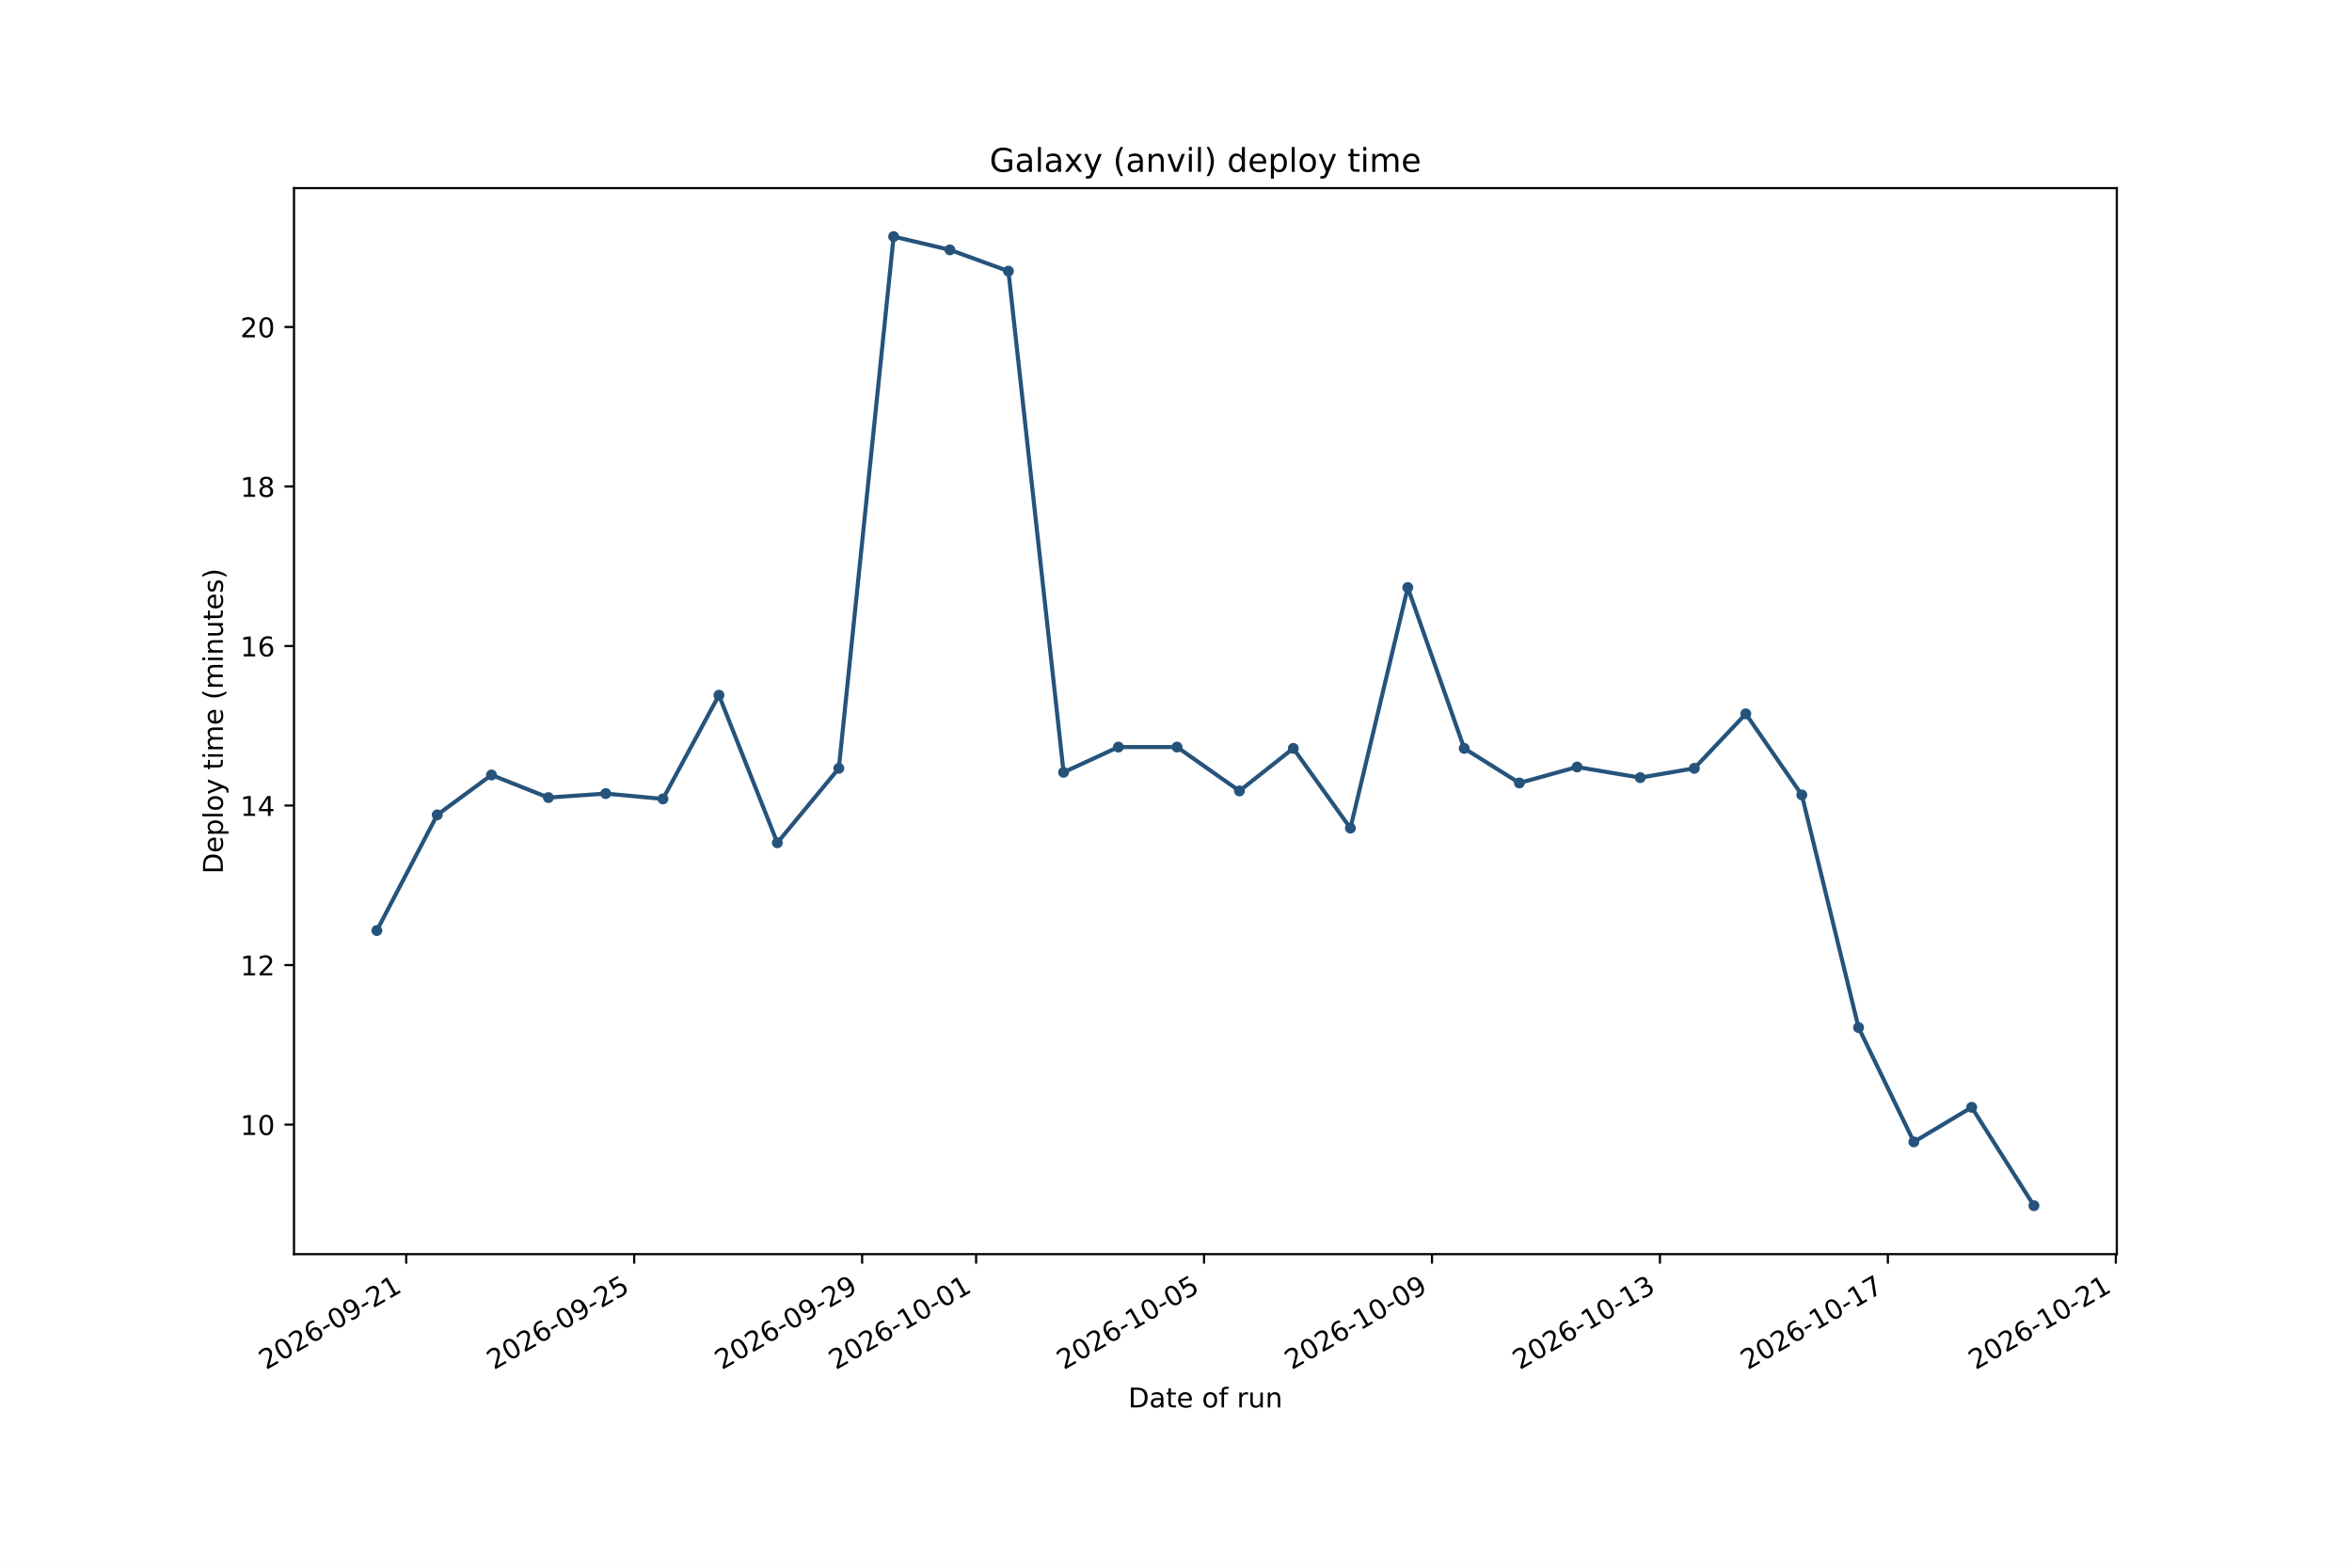
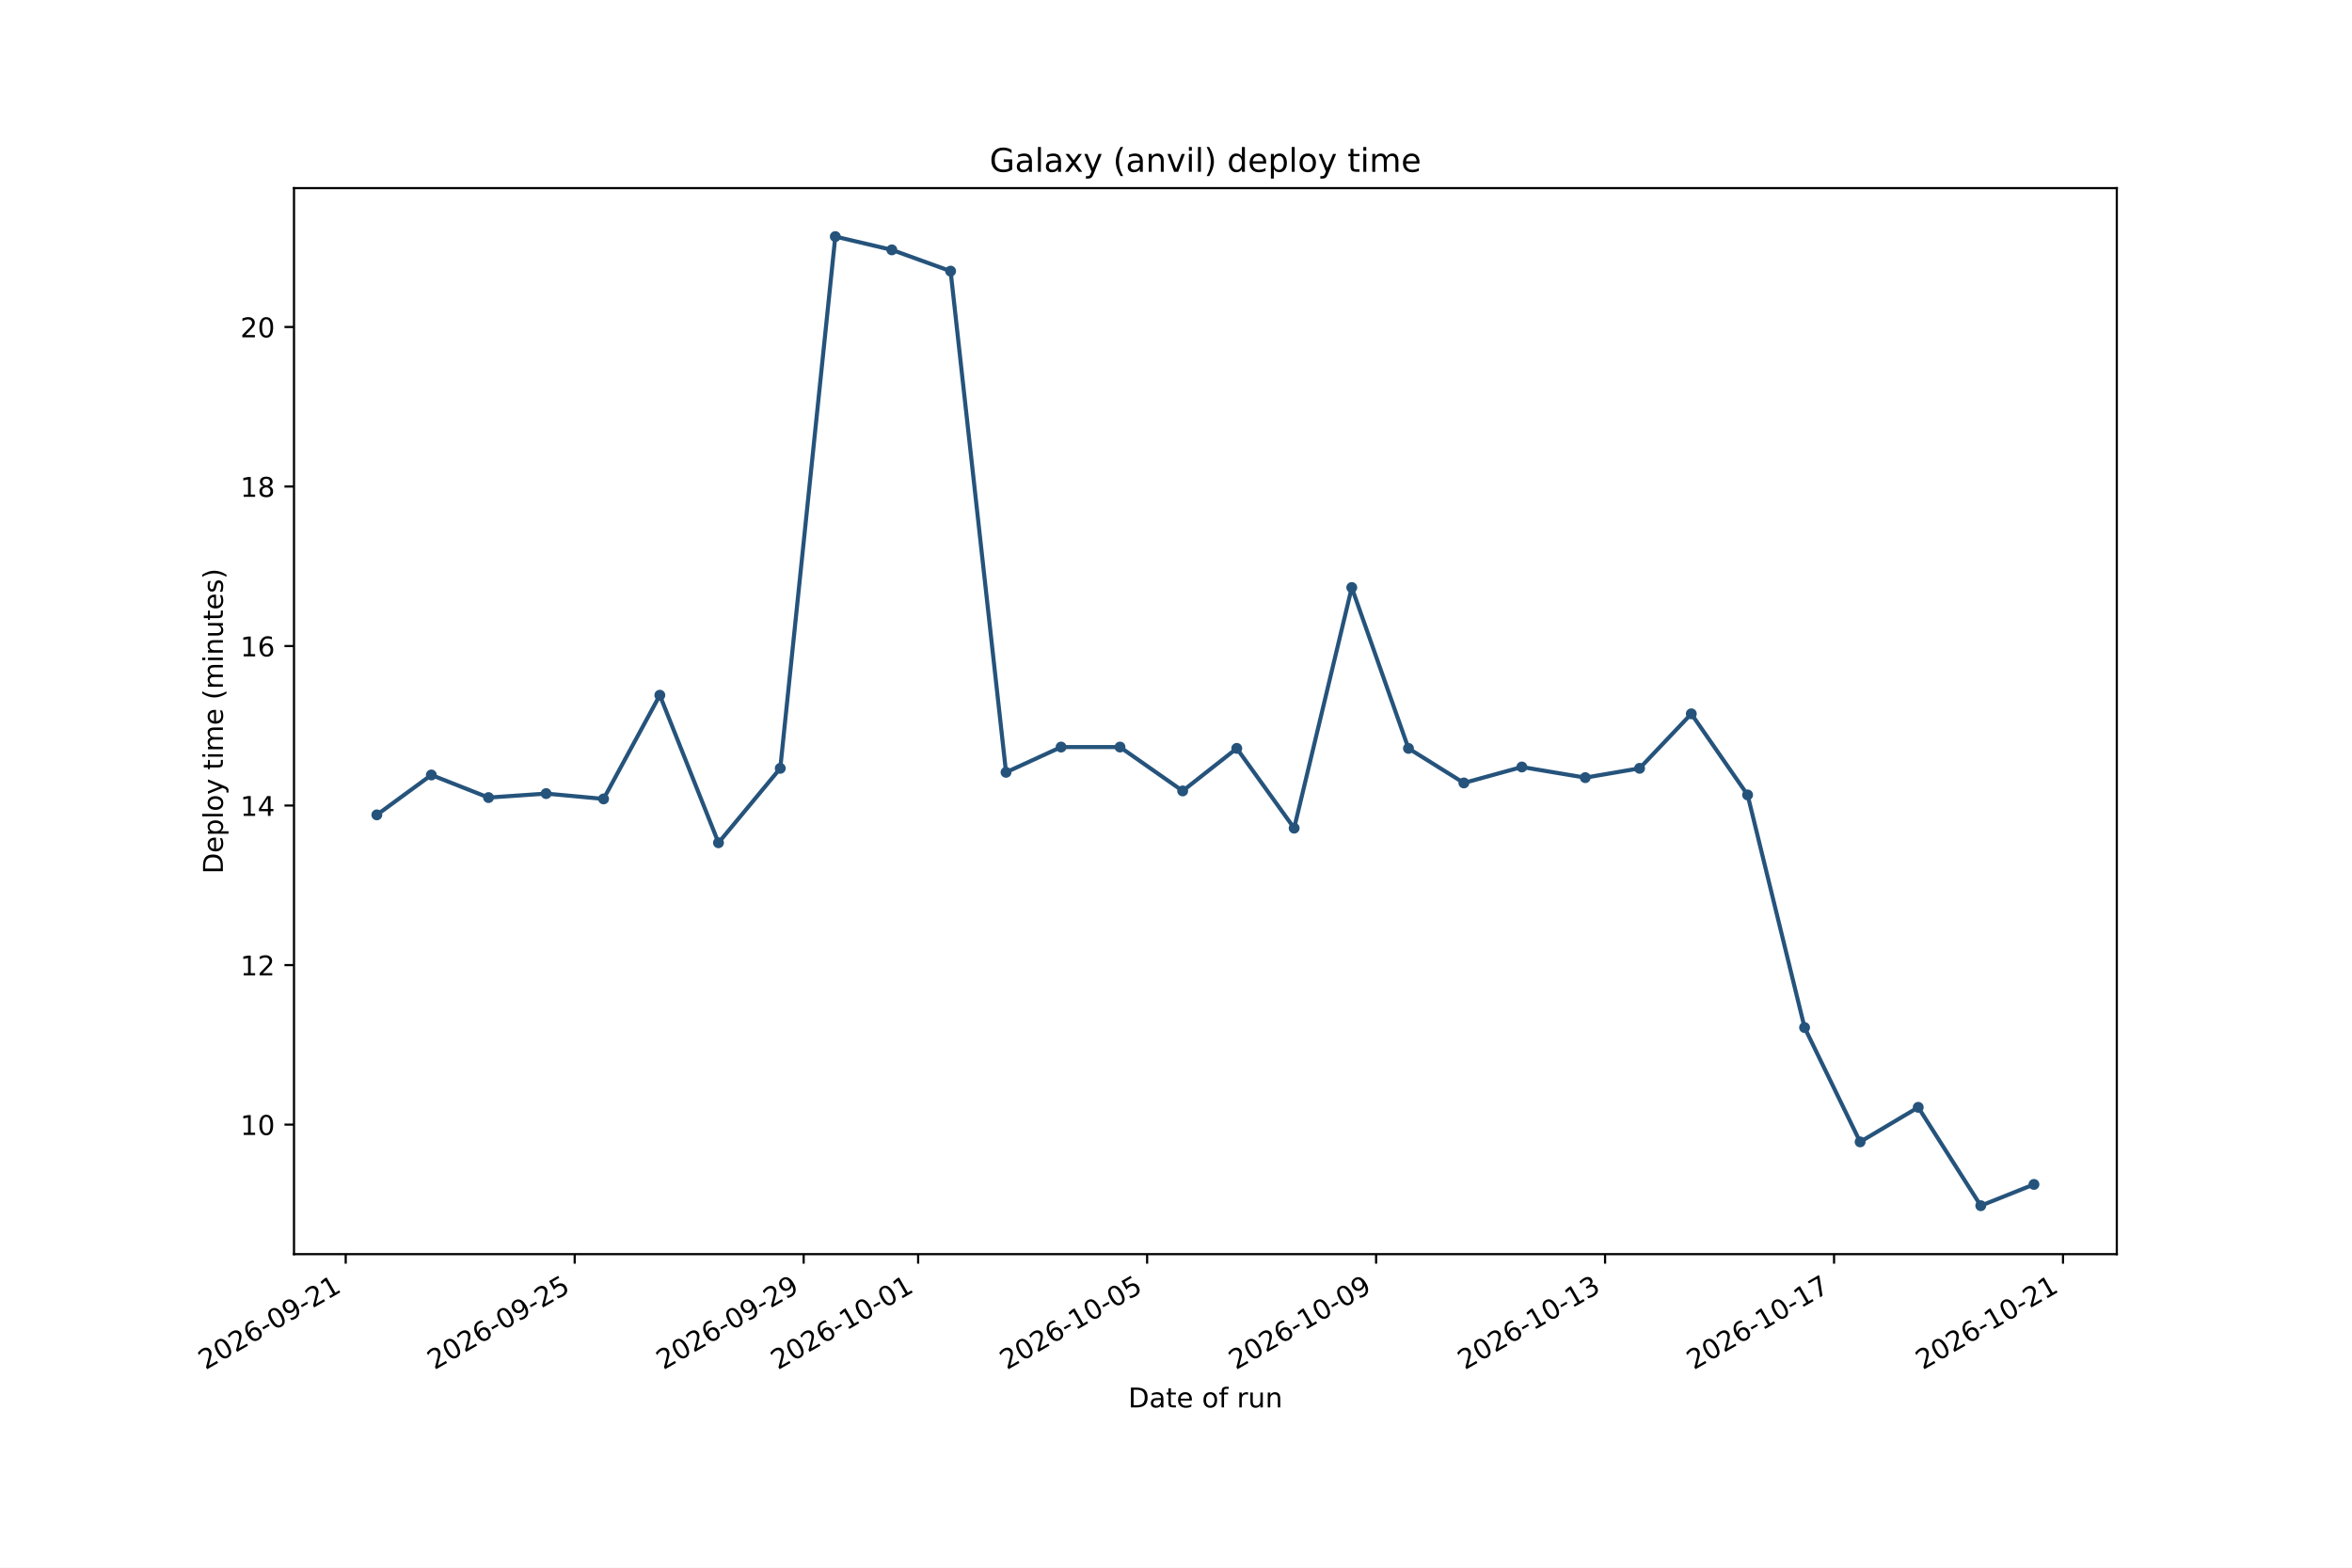
<svg xmlns="http://www.w3.org/2000/svg" xmlns:xlink="http://www.w3.org/1999/xlink" width="864pt" height="576pt" viewBox="0 0 864 576" version="1.1">
  <defs>
    <style type="text/css">*{stroke-linejoin: round; stroke-linecap: butt}</style>
  </defs>
  <g id="figure_1">
    <g id="patch_1">
      <path d="M 0 576  L 864 576  L 864 0  L 0 0  z " style="fill: #ffffff" />
    </g>
    <g id="axes_1">
      <g id="patch_2">
        <path d="M 108 460.8  L 777.6 460.8  L 777.6 69.12  L 108 69.12  z " style="fill: #ffffff" />
      </g>
      <g id="matplotlib.axis_1">
        <g id="xtick_1">
          <g id="line2d_1">
            <defs>
-               <path id="mdaefac067b" d="M 0 0  L 0 3.5  " style="stroke: #000000; stroke-width: 0.8" />
+               <path id="m13010ba912" d="M 0 0  L 0 3.5  " style="stroke: #000000; stroke-width: 0.8" />
            </defs>
            <g>
-               <use xlink:href="#mdaefac067b" x="149.228" y="460.8" style="stroke: #000000; stroke-width: 0.8" />
+               <use xlink:href="#m13010ba912" x="126.995" y="460.8" style="stroke: #000000; stroke-width: 0.8" />
            </g>
          </g>
          <g id="text_1">
-             <g transform="translate(97.69696 503.4376) rotate(-30) scale(0.1 -0.1)">
+             <g transform="translate(75.46461 503.4376) rotate(-30) scale(0.1 -0.1)">
              <defs>
                <path id="DejaVuSans-15" d="M 1228 531  L 3431 531  L 3431 0  L 469 0  L 469 531  Q 828 903 1448 1529  Q 2069 2156 2228 2338  Q 2531 2678 2651 2914  Q 2772 3150 2772 3378  Q 2772 3750 2511 3984  Q 2250 4219 1831 4219  Q 1534 4219 1204 4116  Q 875 4013 500 3803  L 500 4441  Q 881 4594 1212 4672  Q 1544 4750 1819 4750  Q 2544 4750 2975 4387  Q 3406 4025 3406 3419  Q 3406 3131 3298 2873  Q 3191 2616 2906 2266  Q 2828 2175 2409 1742  Q 1991 1309 1228 531  z " transform="scale(0.015625)" />
                <path id="DejaVuSans-13" d="M 2034 4250  Q 1547 4250 1301 3770  Q 1056 3291 1056 2328  Q 1056 1369 1301 889  Q 1547 409 2034 409  Q 2525 409 2770 889  Q 3016 1369 3016 2328  Q 3016 3291 2770 3770  Q 2525 4250 2034 4250  z M 2034 4750  Q 2819 4750 3233 4129  Q 3647 3509 3647 2328  Q 3647 1150 3233 529  Q 2819 -91 2034 -91  Q 1250 -91 836 529  Q 422 1150 422 2328  Q 422 3509 836 4129  Q 1250 4750 2034 4750  z " transform="scale(0.015625)" />
                <path id="DejaVuSans-19" d="M 2113 2584  Q 1688 2584 1439 2293  Q 1191 2003 1191 1497  Q 1191 994 1439 701  Q 1688 409 2113 409  Q 2538 409 2786 701  Q 3034 994 3034 1497  Q 3034 2003 2786 2293  Q 2538 2584 2113 2584  z M 3366 4563  L 3366 3988  Q 3128 4100 2886 4159  Q 2644 4219 2406 4219  Q 1781 4219 1451 3797  Q 1122 3375 1075 2522  Q 1259 2794 1537 2939  Q 1816 3084 2150 3084  Q 2853 3084 3261 2657  Q 3669 2231 3669 1497  Q 3669 778 3244 343  Q 2819 -91 2113 -91  Q 1303 -91 875 529  Q 447 1150 447 2328  Q 447 3434 972 4092  Q 1497 4750 2381 4750  Q 2619 4750 2861 4703  Q 3103 4656 3366 4563  z " transform="scale(0.015625)" />
                <path id="DejaVuSans-10" d="M 313 2009  L 1997 2009  L 1997 1497  L 313 1497  L 313 2009  z " transform="scale(0.015625)" />
                <path id="DejaVuSans-1c" d="M 703 97  L 703 672  Q 941 559 1184 500  Q 1428 441 1663 441  Q 2288 441 2617 861  Q 2947 1281 2994 2138  Q 2813 1869 2534 1725  Q 2256 1581 1919 1581  Q 1219 1581 811 2004  Q 403 2428 403 3163  Q 403 3881 828 4315  Q 1253 4750 1959 4750  Q 2769 4750 3195 4129  Q 3622 3509 3622 2328  Q 3622 1225 3098 567  Q 2575 -91 1691 -91  Q 1453 -91 1209 -44  Q 966 3 703 97  z M 1959 2075  Q 2384 2075 2632 2365  Q 2881 2656 2881 3163  Q 2881 3666 2632 3958  Q 2384 4250 1959 4250  Q 1534 4250 1286 3958  Q 1038 3666 1038 3163  Q 1038 2656 1286 2365  Q 1534 2075 1959 2075  z " transform="scale(0.015625)" />
                <path id="DejaVuSans-14" d="M 794 531  L 1825 531  L 1825 4091  L 703 3866  L 703 4441  L 1819 4666  L 2450 4666  L 2450 531  L 3481 531  L 3481 0  L 794 0  L 794 531  z " transform="scale(0.015625)" />
              </defs>
              <use xlink:href="#DejaVuSans-15" />
              <use xlink:href="#DejaVuSans-13" transform="translate(63.625 0)" />
              <use xlink:href="#DejaVuSans-15" transform="translate(127.25 0)" />
              <use xlink:href="#DejaVuSans-19" transform="translate(190.875 0)" />
              <use xlink:href="#DejaVuSans-10" transform="translate(254.5 0)" />
              <use xlink:href="#DejaVuSans-13" transform="translate(290.5781 0)" />
              <use xlink:href="#DejaVuSans-1c" transform="translate(354.2031 0)" />
              <use xlink:href="#DejaVuSans-10" transform="translate(417.8281 0)" />
              <use xlink:href="#DejaVuSans-15" transform="translate(453.9062 0)" />
              <use xlink:href="#DejaVuSans-14" transform="translate(517.5312 0)" />
            </g>
          </g>
        </g>
        <g id="xtick_2">
          <g id="line2d_2">
            <g>
-               <use xlink:href="#mdaefac067b" x="232.963" y="460.8" style="stroke: #000000; stroke-width: 0.8" />
+               <use xlink:href="#m13010ba912" x="211.109" y="460.8" style="stroke: #000000; stroke-width: 0.8" />
            </g>
          </g>
          <g id="text_2">
-             <g transform="translate(181.4325 503.4376) rotate(-30) scale(0.1 -0.1)">
+             <g transform="translate(159.578 503.4376) rotate(-30) scale(0.1 -0.1)">
              <defs>
                <path id="DejaVuSans-18" d="M 691 4666  L 3169 4666  L 3169 4134  L 1269 4134  L 1269 2991  Q 1406 3038 1543 3061  Q 1681 3084 1819 3084  Q 2600 3084 3056 2656  Q 3513 2228 3513 1497  Q 3513 744 3044 326  Q 2575 -91 1722 -91  Q 1428 -91 1123 -41  Q 819 9 494 109  L 494 744  Q 775 591 1075 516  Q 1375 441 1709 441  Q 2250 441 2565 725  Q 2881 1009 2881 1497  Q 2881 1984 2565 2268  Q 2250 2553 1709 2553  Q 1456 2553 1204 2497  Q 953 2441 691 2322  L 691 4666  z " transform="scale(0.015625)" />
              </defs>
              <use xlink:href="#DejaVuSans-15" />
              <use xlink:href="#DejaVuSans-13" transform="translate(63.625 0)" />
              <use xlink:href="#DejaVuSans-15" transform="translate(127.25 0)" />
              <use xlink:href="#DejaVuSans-19" transform="translate(190.875 0)" />
              <use xlink:href="#DejaVuSans-10" transform="translate(254.5 0)" />
              <use xlink:href="#DejaVuSans-13" transform="translate(290.5781 0)" />
              <use xlink:href="#DejaVuSans-1c" transform="translate(354.2031 0)" />
              <use xlink:href="#DejaVuSans-10" transform="translate(417.8281 0)" />
              <use xlink:href="#DejaVuSans-15" transform="translate(453.9062 0)" />
              <use xlink:href="#DejaVuSans-18" transform="translate(517.5312 0)" />
            </g>
          </g>
        </g>
        <g id="xtick_3">
          <g id="line2d_3">
            <g>
-               <use xlink:href="#mdaefac067b" x="316.699" y="460.8" style="stroke: #000000; stroke-width: 0.8" />
+               <use xlink:href="#m13010ba912" x="295.222" y="460.8" style="stroke: #000000; stroke-width: 0.8" />
            </g>
          </g>
          <g id="text_3">
-             <g transform="translate(265.1681 503.4376) rotate(-30) scale(0.1 -0.1)">
+             <g transform="translate(243.6914 503.4376) rotate(-30) scale(0.1 -0.1)">
              <use xlink:href="#DejaVuSans-15" />
              <use xlink:href="#DejaVuSans-13" transform="translate(63.625 0)" />
              <use xlink:href="#DejaVuSans-15" transform="translate(127.25 0)" />
              <use xlink:href="#DejaVuSans-19" transform="translate(190.875 0)" />
              <use xlink:href="#DejaVuSans-10" transform="translate(254.5 0)" />
              <use xlink:href="#DejaVuSans-13" transform="translate(290.5781 0)" />
              <use xlink:href="#DejaVuSans-1c" transform="translate(354.2031 0)" />
              <use xlink:href="#DejaVuSans-10" transform="translate(417.8281 0)" />
              <use xlink:href="#DejaVuSans-15" transform="translate(453.9062 0)" />
              <use xlink:href="#DejaVuSans-1c" transform="translate(517.5312 0)" />
            </g>
          </g>
        </g>
        <g id="xtick_4">
          <g id="line2d_4">
            <g>
-               <use xlink:href="#mdaefac067b" x="358.567" y="460.8" style="stroke: #000000; stroke-width: 0.8" />
+               <use xlink:href="#m13010ba912" x="337.279" y="460.8" style="stroke: #000000; stroke-width: 0.8" />
            </g>
          </g>
          <g id="text_4">
-             <g transform="translate(307.0359 503.4376) rotate(-30) scale(0.1 -0.1)">
+             <g transform="translate(285.7481 503.4376) rotate(-30) scale(0.1 -0.1)">
              <use xlink:href="#DejaVuSans-15" />
              <use xlink:href="#DejaVuSans-13" transform="translate(63.625 0)" />
              <use xlink:href="#DejaVuSans-15" transform="translate(127.25 0)" />
              <use xlink:href="#DejaVuSans-19" transform="translate(190.875 0)" />
              <use xlink:href="#DejaVuSans-10" transform="translate(254.5 0)" />
              <use xlink:href="#DejaVuSans-14" transform="translate(290.5781 0)" />
              <use xlink:href="#DejaVuSans-13" transform="translate(354.2031 0)" />
              <use xlink:href="#DejaVuSans-10" transform="translate(417.8281 0)" />
              <use xlink:href="#DejaVuSans-13" transform="translate(453.9062 0)" />
              <use xlink:href="#DejaVuSans-14" transform="translate(517.5312 0)" />
            </g>
          </g>
        </g>
        <g id="xtick_5">
          <g id="line2d_5">
            <g>
-               <use xlink:href="#mdaefac067b" x="442.302" y="460.8" style="stroke: #000000; stroke-width: 0.8" />
+               <use xlink:href="#m13010ba912" x="421.392" y="460.8" style="stroke: #000000; stroke-width: 0.8" />
            </g>
          </g>
          <g id="text_5">
-             <g transform="translate(390.7714 503.4376) rotate(-30) scale(0.1 -0.1)">
+             <g transform="translate(369.8614 503.4376) rotate(-30) scale(0.1 -0.1)">
              <use xlink:href="#DejaVuSans-15" />
              <use xlink:href="#DejaVuSans-13" transform="translate(63.625 0)" />
              <use xlink:href="#DejaVuSans-15" transform="translate(127.25 0)" />
              <use xlink:href="#DejaVuSans-19" transform="translate(190.875 0)" />
              <use xlink:href="#DejaVuSans-10" transform="translate(254.5 0)" />
              <use xlink:href="#DejaVuSans-14" transform="translate(290.5781 0)" />
              <use xlink:href="#DejaVuSans-13" transform="translate(354.2031 0)" />
              <use xlink:href="#DejaVuSans-10" transform="translate(417.8281 0)" />
              <use xlink:href="#DejaVuSans-13" transform="translate(453.9062 0)" />
              <use xlink:href="#DejaVuSans-18" transform="translate(517.5312 0)" />
            </g>
          </g>
        </g>
        <g id="xtick_6">
          <g id="line2d_6">
            <g>
-               <use xlink:href="#mdaefac067b" x="526.038" y="460.8" style="stroke: #000000; stroke-width: 0.8" />
+               <use xlink:href="#m13010ba912" x="505.506" y="460.8" style="stroke: #000000; stroke-width: 0.8" />
            </g>
          </g>
          <g id="text_6">
-             <g transform="translate(474.507 503.4376) rotate(-30) scale(0.1 -0.1)">
+             <g transform="translate(453.9748 503.4376) rotate(-30) scale(0.1 -0.1)">
              <use xlink:href="#DejaVuSans-15" />
              <use xlink:href="#DejaVuSans-13" transform="translate(63.625 0)" />
              <use xlink:href="#DejaVuSans-15" transform="translate(127.25 0)" />
              <use xlink:href="#DejaVuSans-19" transform="translate(190.875 0)" />
              <use xlink:href="#DejaVuSans-10" transform="translate(254.5 0)" />
              <use xlink:href="#DejaVuSans-14" transform="translate(290.5781 0)" />
              <use xlink:href="#DejaVuSans-13" transform="translate(354.2031 0)" />
              <use xlink:href="#DejaVuSans-10" transform="translate(417.8281 0)" />
              <use xlink:href="#DejaVuSans-13" transform="translate(453.9062 0)" />
              <use xlink:href="#DejaVuSans-1c" transform="translate(517.5312 0)" />
            </g>
          </g>
        </g>
        <g id="xtick_7">
          <g id="line2d_7">
            <g>
-               <use xlink:href="#mdaefac067b" x="609.773" y="460.8" style="stroke: #000000; stroke-width: 0.8" />
+               <use xlink:href="#m13010ba912" x="589.619" y="460.8" style="stroke: #000000; stroke-width: 0.8" />
            </g>
          </g>
          <g id="text_7">
-             <g transform="translate(558.2426 503.4376) rotate(-30) scale(0.1 -0.1)">
+             <g transform="translate(538.0882 503.4376) rotate(-30) scale(0.1 -0.1)">
              <defs>
                <path id="DejaVuSans-16" d="M 2597 2516  Q 3050 2419 3304 2112  Q 3559 1806 3559 1356  Q 3559 666 3084 287  Q 2609 -91 1734 -91  Q 1441 -91 1130 -33  Q 819 25 488 141  L 488 750  Q 750 597 1062 519  Q 1375 441 1716 441  Q 2309 441 2620 675  Q 2931 909 2931 1356  Q 2931 1769 2642 2001  Q 2353 2234 1838 2234  L 1294 2234  L 1294 2753  L 1863 2753  Q 2328 2753 2575 2939  Q 2822 3125 2822 3475  Q 2822 3834 2567 4026  Q 2313 4219 1838 4219  Q 1578 4219 1281 4162  Q 984 4106 628 3988  L 628 4550  Q 988 4650 1302 4700  Q 1616 4750 1894 4750  Q 2613 4750 3031 4423  Q 3450 4097 3450 3541  Q 3450 3153 3228 2886  Q 3006 2619 2597 2516  z " transform="scale(0.015625)" />
              </defs>
              <use xlink:href="#DejaVuSans-15" />
              <use xlink:href="#DejaVuSans-13" transform="translate(63.625 0)" />
              <use xlink:href="#DejaVuSans-15" transform="translate(127.25 0)" />
              <use xlink:href="#DejaVuSans-19" transform="translate(190.875 0)" />
              <use xlink:href="#DejaVuSans-10" transform="translate(254.5 0)" />
              <use xlink:href="#DejaVuSans-14" transform="translate(290.5781 0)" />
              <use xlink:href="#DejaVuSans-13" transform="translate(354.2031 0)" />
              <use xlink:href="#DejaVuSans-10" transform="translate(417.8281 0)" />
              <use xlink:href="#DejaVuSans-14" transform="translate(453.9062 0)" />
              <use xlink:href="#DejaVuSans-16" transform="translate(517.5312 0)" />
            </g>
          </g>
        </g>
        <g id="xtick_8">
          <g id="line2d_8">
            <g>
-               <use xlink:href="#mdaefac067b" x="693.509" y="460.8" style="stroke: #000000; stroke-width: 0.8" />
+               <use xlink:href="#m13010ba912" x="673.732" y="460.8" style="stroke: #000000; stroke-width: 0.8" />
            </g>
          </g>
          <g id="text_8">
-             <g transform="translate(641.9781 503.4376) rotate(-30) scale(0.1 -0.1)">
+             <g transform="translate(622.2016 503.4376) rotate(-30) scale(0.1 -0.1)">
              <defs>
                <path id="DejaVuSans-1a" d="M 525 4666  L 3525 4666  L 3525 4397  L 1831 0  L 1172 0  L 2766 4134  L 525 4134  L 525 4666  z " transform="scale(0.015625)" />
              </defs>
              <use xlink:href="#DejaVuSans-15" />
              <use xlink:href="#DejaVuSans-13" transform="translate(63.625 0)" />
              <use xlink:href="#DejaVuSans-15" transform="translate(127.25 0)" />
              <use xlink:href="#DejaVuSans-19" transform="translate(190.875 0)" />
              <use xlink:href="#DejaVuSans-10" transform="translate(254.5 0)" />
              <use xlink:href="#DejaVuSans-14" transform="translate(290.5781 0)" />
              <use xlink:href="#DejaVuSans-13" transform="translate(354.2031 0)" />
              <use xlink:href="#DejaVuSans-10" transform="translate(417.8281 0)" />
              <use xlink:href="#DejaVuSans-14" transform="translate(453.9062 0)" />
              <use xlink:href="#DejaVuSans-1a" transform="translate(517.5312 0)" />
            </g>
          </g>
        </g>
        <g id="xtick_9">
          <g id="line2d_9">
            <g>
-               <use xlink:href="#mdaefac067b" x="777.244" y="460.8" style="stroke: #000000; stroke-width: 0.8" />
+               <use xlink:href="#m13010ba912" x="757.846" y="460.8" style="stroke: #000000; stroke-width: 0.8" />
            </g>
          </g>
          <g id="text_9">
-             <g transform="translate(725.7137 503.4376) rotate(-30) scale(0.1 -0.1)">
+             <g transform="translate(706.315 503.4376) rotate(-30) scale(0.1 -0.1)">
              <use xlink:href="#DejaVuSans-15" />
              <use xlink:href="#DejaVuSans-13" transform="translate(63.625 0)" />
              <use xlink:href="#DejaVuSans-15" transform="translate(127.25 0)" />
              <use xlink:href="#DejaVuSans-19" transform="translate(190.875 0)" />
              <use xlink:href="#DejaVuSans-10" transform="translate(254.5 0)" />
              <use xlink:href="#DejaVuSans-14" transform="translate(290.5781 0)" />
              <use xlink:href="#DejaVuSans-13" transform="translate(354.2031 0)" />
              <use xlink:href="#DejaVuSans-10" transform="translate(417.8281 0)" />
              <use xlink:href="#DejaVuSans-15" transform="translate(453.9062 0)" />
              <use xlink:href="#DejaVuSans-14" transform="translate(517.5312 0)" />
            </g>
          </g>
        </g>
        <g id="text_10">
          <g transform="translate(414.4586 517.1165) scale(0.1 -0.1)">
            <defs>
              <path id="DejaVuSans-27" d="M 1259 4147  L 1259 519  L 2022 519  Q 2988 519 3436 956  Q 3884 1394 3884 2338  Q 3884 3275 3436 3711  Q 2988 4147 2022 4147  L 1259 4147  z M 628 4666  L 1925 4666  Q 3281 4666 3915 4102  Q 4550 3538 4550 2338  Q 4550 1131 3912 565  Q 3275 0 1925 0  L 628 0  L 628 4666  z " transform="scale(0.015625)" />
              <path id="DejaVuSans-44" d="M 2194 1759  Q 1497 1759 1228 1600  Q 959 1441 959 1056  Q 959 750 1161 570  Q 1363 391 1709 391  Q 2188 391 2477 730  Q 2766 1069 2766 1631  L 2766 1759  L 2194 1759  z M 3341 1997  L 3341 0  L 2766 0  L 2766 531  Q 2569 213 2275 61  Q 1981 -91 1556 -91  Q 1019 -91 701 211  Q 384 513 384 1019  Q 384 1609 779 1909  Q 1175 2209 1959 2209  L 2766 2209  L 2766 2266  Q 2766 2663 2505 2880  Q 2244 3097 1772 3097  Q 1472 3097 1187 3025  Q 903 2953 641 2809  L 641 3341  Q 956 3463 1253 3523  Q 1550 3584 1831 3584  Q 2591 3584 2966 3190  Q 3341 2797 3341 1997  z " transform="scale(0.015625)" />
              <path id="DejaVuSans-57" d="M 1172 4494  L 1172 3500  L 2356 3500  L 2356 3053  L 1172 3053  L 1172 1153  Q 1172 725 1289 603  Q 1406 481 1766 481  L 2356 481  L 2356 0  L 1766 0  Q 1100 0 847 248  Q 594 497 594 1153  L 594 3053  L 172 3053  L 172 3500  L 594 3500  L 594 4494  L 1172 4494  z " transform="scale(0.015625)" />
              <path id="DejaVuSans-48" d="M 3597 1894  L 3597 1613  L 953 1613  Q 991 1019 1311 708  Q 1631 397 2203 397  Q 2534 397 2845 478  Q 3156 559 3463 722  L 3463 178  Q 3153 47 2828 -22  Q 2503 -91 2169 -91  Q 1331 -91 842 396  Q 353 884 353 1716  Q 353 2575 817 3079  Q 1281 3584 2069 3584  Q 2775 3584 3186 3129  Q 3597 2675 3597 1894  z M 3022 2063  Q 3016 2534 2758 2815  Q 2500 3097 2075 3097  Q 1594 3097 1305 2825  Q 1016 2553 972 2059  L 3022 2063  z " transform="scale(0.015625)" />
              <path id="DejaVuSans-3" transform="scale(0.015625)" />
              <path id="DejaVuSans-52" d="M 1959 3097  Q 1497 3097 1228 2736  Q 959 2375 959 1747  Q 959 1119 1226 758  Q 1494 397 1959 397  Q 2419 397 2687 759  Q 2956 1122 2956 1747  Q 2956 2369 2687 2733  Q 2419 3097 1959 3097  z M 1959 3584  Q 2709 3584 3137 3096  Q 3566 2609 3566 1747  Q 3566 888 3137 398  Q 2709 -91 1959 -91  Q 1206 -91 779 398  Q 353 888 353 1747  Q 353 2609 779 3096  Q 1206 3584 1959 3584  z " transform="scale(0.015625)" />
              <path id="DejaVuSans-49" d="M 2375 4863  L 2375 4384  L 1825 4384  Q 1516 4384 1395 4259  Q 1275 4134 1275 3809  L 1275 3500  L 2222 3500  L 2222 3053  L 1275 3053  L 1275 0  L 697 0  L 697 3053  L 147 3053  L 147 3500  L 697 3500  L 697 3744  Q 697 4328 969 4595  Q 1241 4863 1831 4863  L 2375 4863  z " transform="scale(0.015625)" />
              <path id="DejaVuSans-55" d="M 2631 2963  Q 2534 3019 2420 3045  Q 2306 3072 2169 3072  Q 1681 3072 1420 2755  Q 1159 2438 1159 1844  L 1159 0  L 581 0  L 581 3500  L 1159 3500  L 1159 2956  Q 1341 3275 1631 3429  Q 1922 3584 2338 3584  Q 2397 3584 2469 3576  Q 2541 3569 2628 3553  L 2631 2963  z " transform="scale(0.015625)" />
              <path id="DejaVuSans-58" d="M 544 1381  L 544 3500  L 1119 3500  L 1119 1403  Q 1119 906 1312 657  Q 1506 409 1894 409  Q 2359 409 2629 706  Q 2900 1003 2900 1516  L 2900 3500  L 3475 3500  L 3475 0  L 2900 0  L 2900 538  Q 2691 219 2414 64  Q 2138 -91 1772 -91  Q 1169 -91 856 284  Q 544 659 544 1381  z M 1991 3584  L 1991 3584  z " transform="scale(0.015625)" />
              <path id="DejaVuSans-51" d="M 3513 2113  L 3513 0  L 2938 0  L 2938 2094  Q 2938 2591 2744 2837  Q 2550 3084 2163 3084  Q 1697 3084 1428 2787  Q 1159 2491 1159 1978  L 1159 0  L 581 0  L 581 3500  L 1159 3500  L 1159 2956  Q 1366 3272 1645 3428  Q 1925 3584 2291 3584  Q 2894 3584 3203 3211  Q 3513 2838 3513 2113  z " transform="scale(0.015625)" />
            </defs>
            <use xlink:href="#DejaVuSans-27" />
            <use xlink:href="#DejaVuSans-44" transform="translate(77 0)" />
            <use xlink:href="#DejaVuSans-57" transform="translate(138.2812 0)" />
            <use xlink:href="#DejaVuSans-48" transform="translate(177.4844 0)" />
            <use xlink:href="#DejaVuSans-3" transform="translate(239.0156 0)" />
            <use xlink:href="#DejaVuSans-52" transform="translate(270.7969 0)" />
            <use xlink:href="#DejaVuSans-49" transform="translate(331.9844 0)" />
            <use xlink:href="#DejaVuSans-3" transform="translate(367.1875 0)" />
            <use xlink:href="#DejaVuSans-55" transform="translate(398.9688 0)" />
            <use xlink:href="#DejaVuSans-58" transform="translate(440.0781 0)" />
            <use xlink:href="#DejaVuSans-51" transform="translate(503.4531 0)" />
          </g>
        </g>
      </g>
      <g id="matplotlib.axis_2">
        <g id="ytick_1">
          <g id="line2d_10">
            <defs>
-               <path id="ma57069ffeb" d="M 0 0  L -3.5 0  " style="stroke: #000000; stroke-width: 0.8" />
+               <path id="m20da9c0d95" d="M 0 0  L -3.5 0  " style="stroke: #000000; stroke-width: 0.8" />
            </defs>
            <g>
-               <use xlink:href="#ma57069ffeb" x="108" y="413.202" style="stroke: #000000; stroke-width: 0.8" />
+               <use xlink:href="#m20da9c0d95" x="108" y="413.202" style="stroke: #000000; stroke-width: 0.8" />
            </g>
          </g>
          <g id="text_11">
            <g transform="translate(88.275 417.0004) scale(0.1 -0.1)">
              <use xlink:href="#DejaVuSans-14" />
              <use xlink:href="#DejaVuSans-13" transform="translate(63.625 0)" />
            </g>
          </g>
        </g>
        <g id="ytick_2">
          <g id="line2d_11">
            <g>
-               <use xlink:href="#ma57069ffeb" x="108" y="354.589" style="stroke: #000000; stroke-width: 0.8" />
+               <use xlink:href="#m20da9c0d95" x="108" y="354.589" style="stroke: #000000; stroke-width: 0.8" />
            </g>
          </g>
          <g id="text_12">
            <g transform="translate(88.275 358.3876) scale(0.1 -0.1)">
              <use xlink:href="#DejaVuSans-14" />
              <use xlink:href="#DejaVuSans-15" transform="translate(63.625 0)" />
            </g>
          </g>
        </g>
        <g id="ytick_3">
          <g id="line2d_12">
            <g>
-               <use xlink:href="#ma57069ffeb" x="108" y="295.976" style="stroke: #000000; stroke-width: 0.8" />
+               <use xlink:href="#m20da9c0d95" x="108" y="295.976" style="stroke: #000000; stroke-width: 0.8" />
            </g>
          </g>
          <g id="text_13">
            <g transform="translate(88.275 299.7748) scale(0.1 -0.1)">
              <defs>
                <path id="DejaVuSans-17" d="M 2419 4116  L 825 1625  L 2419 1625  L 2419 4116  z M 2253 4666  L 3047 4666  L 3047 1625  L 3713 1625  L 3713 1100  L 3047 1100  L 3047 0  L 2419 0  L 2419 1100  L 313 1100  L 313 1709  L 2253 4666  z " transform="scale(0.015625)" />
              </defs>
              <use xlink:href="#DejaVuSans-14" />
              <use xlink:href="#DejaVuSans-17" transform="translate(63.625 0)" />
            </g>
          </g>
        </g>
        <g id="ytick_4">
          <g id="line2d_13">
            <g>
-               <use xlink:href="#ma57069ffeb" x="108" y="237.363" style="stroke: #000000; stroke-width: 0.8" />
+               <use xlink:href="#m20da9c0d95" x="108" y="237.363" style="stroke: #000000; stroke-width: 0.8" />
            </g>
          </g>
          <g id="text_14">
            <g transform="translate(88.275 241.162) scale(0.1 -0.1)">
              <use xlink:href="#DejaVuSans-14" />
              <use xlink:href="#DejaVuSans-19" transform="translate(63.625 0)" />
            </g>
          </g>
        </g>
        <g id="ytick_5">
          <g id="line2d_14">
            <g>
-               <use xlink:href="#ma57069ffeb" x="108" y="178.75" style="stroke: #000000; stroke-width: 0.8" />
+               <use xlink:href="#m20da9c0d95" x="108" y="178.75" style="stroke: #000000; stroke-width: 0.8" />
            </g>
          </g>
          <g id="text_15">
            <g transform="translate(88.275 182.5492) scale(0.1 -0.1)">
              <defs>
                <path id="DejaVuSans-1b" d="M 2034 2216  Q 1584 2216 1326 1975  Q 1069 1734 1069 1313  Q 1069 891 1326 650  Q 1584 409 2034 409  Q 2484 409 2743 651  Q 3003 894 3003 1313  Q 3003 1734 2745 1975  Q 2488 2216 2034 2216  z M 1403 2484  Q 997 2584 770 2862  Q 544 3141 544 3541  Q 544 4100 942 4425  Q 1341 4750 2034 4750  Q 2731 4750 3128 4425  Q 3525 4100 3525 3541  Q 3525 3141 3298 2862  Q 3072 2584 2669 2484  Q 3125 2378 3379 2068  Q 3634 1759 3634 1313  Q 3634 634 3220 271  Q 2806 -91 2034 -91  Q 1263 -91 848 271  Q 434 634 434 1313  Q 434 1759 690 2068  Q 947 2378 1403 2484  z M 1172 3481  Q 1172 3119 1398 2916  Q 1625 2713 2034 2713  Q 2441 2713 2670 2916  Q 2900 3119 2900 3481  Q 2900 3844 2670 4047  Q 2441 4250 2034 4250  Q 1625 4250 1398 4047  Q 1172 3844 1172 3481  z " transform="scale(0.015625)" />
              </defs>
              <use xlink:href="#DejaVuSans-14" />
              <use xlink:href="#DejaVuSans-1b" transform="translate(63.625 0)" />
            </g>
          </g>
        </g>
        <g id="ytick_6">
          <g id="line2d_15">
            <g>
-               <use xlink:href="#ma57069ffeb" x="108" y="120.138" style="stroke: #000000; stroke-width: 0.8" />
+               <use xlink:href="#m20da9c0d95" x="108" y="120.138" style="stroke: #000000; stroke-width: 0.8" />
            </g>
          </g>
          <g id="text_16">
            <g transform="translate(88.275 123.9364) scale(0.1 -0.1)">
              <use xlink:href="#DejaVuSans-15" />
              <use xlink:href="#DejaVuSans-13" transform="translate(63.625 0)" />
            </g>
          </g>
        </g>
        <g id="text_17">
          <g transform="translate(81.87266 321.0827) rotate(-90) scale(0.1 -0.1)">
            <defs>
              <path id="DejaVuSans-53" d="M 1159 525  L 1159 -1331  L 581 -1331  L 581 3500  L 1159 3500  L 1159 2969  Q 1341 3281 1617 3432  Q 1894 3584 2278 3584  Q 2916 3584 3314 3078  Q 3713 2572 3713 1747  Q 3713 922 3314 415  Q 2916 -91 2278 -91  Q 1894 -91 1617 61  Q 1341 213 1159 525  z M 3116 1747  Q 3116 2381 2855 2742  Q 2594 3103 2138 3103  Q 1681 3103 1420 2742  Q 1159 2381 1159 1747  Q 1159 1113 1420 752  Q 1681 391 2138 391  Q 2594 391 2855 752  Q 3116 1113 3116 1747  z " transform="scale(0.015625)" />
              <path id="DejaVuSans-4f" d="M 603 4863  L 1178 4863  L 1178 0  L 603 0  L 603 4863  z " transform="scale(0.015625)" />
              <path id="DejaVuSans-5c" d="M 2059 -325  Q 1816 -950 1584 -1140  Q 1353 -1331 966 -1331  L 506 -1331  L 506 -850  L 844 -850  Q 1081 -850 1212 -737  Q 1344 -625 1503 -206  L 1606 56  L 191 3500  L 800 3500  L 1894 763  L 2988 3500  L 3597 3500  L 2059 -325  z " transform="scale(0.015625)" />
              <path id="DejaVuSans-4c" d="M 603 3500  L 1178 3500  L 1178 0  L 603 0  L 603 3500  z M 603 4863  L 1178 4863  L 1178 4134  L 603 4134  L 603 4863  z " transform="scale(0.015625)" />
              <path id="DejaVuSans-50" d="M 3328 2828  Q 3544 3216 3844 3400  Q 4144 3584 4550 3584  Q 5097 3584 5394 3201  Q 5691 2819 5691 2113  L 5691 0  L 5113 0  L 5113 2094  Q 5113 2597 4934 2840  Q 4756 3084 4391 3084  Q 3944 3084 3684 2787  Q 3425 2491 3425 1978  L 3425 0  L 2847 0  L 2847 2094  Q 2847 2600 2669 2842  Q 2491 3084 2119 3084  Q 1678 3084 1418 2786  Q 1159 2488 1159 1978  L 1159 0  L 581 0  L 581 3500  L 1159 3500  L 1159 2956  Q 1356 3278 1631 3431  Q 1906 3584 2284 3584  Q 2666 3584 2933 3390  Q 3200 3197 3328 2828  z " transform="scale(0.015625)" />
              <path id="DejaVuSans-b" d="M 1984 4856  Q 1566 4138 1362 3434  Q 1159 2731 1159 2009  Q 1159 1288 1364 580  Q 1569 -128 1984 -844  L 1484 -844  Q 1016 -109 783 600  Q 550 1309 550 2009  Q 550 2706 781 3412  Q 1013 4119 1484 4856  L 1984 4856  z " transform="scale(0.015625)" />
              <path id="DejaVuSans-56" d="M 2834 3397  L 2834 2853  Q 2591 2978 2328 3040  Q 2066 3103 1784 3103  Q 1356 3103 1142 2972  Q 928 2841 928 2578  Q 928 2378 1081 2264  Q 1234 2150 1697 2047  L 1894 2003  Q 2506 1872 2764 1633  Q 3022 1394 3022 966  Q 3022 478 2636 193  Q 2250 -91 1575 -91  Q 1294 -91 989 -36  Q 684 19 347 128  L 347 722  Q 666 556 975 473  Q 1284 391 1588 391  Q 1994 391 2212 530  Q 2431 669 2431 922  Q 2431 1156 2273 1281  Q 2116 1406 1581 1522  L 1381 1569  Q 847 1681 609 1914  Q 372 2147 372 2553  Q 372 3047 722 3315  Q 1072 3584 1716 3584  Q 2034 3584 2315 3537  Q 2597 3491 2834 3397  z " transform="scale(0.015625)" />
              <path id="DejaVuSans-c" d="M 513 4856  L 1013 4856  Q 1481 4119 1714 3412  Q 1947 2706 1947 2009  Q 1947 1309 1714 600  Q 1481 -109 1013 -844  L 513 -844  Q 928 -128 1133 580  Q 1338 1288 1338 2009  Q 1338 2731 1133 3434  Q 928 4138 513 4856  z " transform="scale(0.015625)" />
            </defs>
            <use xlink:href="#DejaVuSans-27" />
            <use xlink:href="#DejaVuSans-48" transform="translate(77 0)" />
            <use xlink:href="#DejaVuSans-53" transform="translate(138.5312 0)" />
            <use xlink:href="#DejaVuSans-4f" transform="translate(202.0156 0)" />
            <use xlink:href="#DejaVuSans-52" transform="translate(229.7969 0)" />
            <use xlink:href="#DejaVuSans-5c" transform="translate(290.9844 0)" />
            <use xlink:href="#DejaVuSans-3" transform="translate(350.1719 0)" />
            <use xlink:href="#DejaVuSans-57" transform="translate(381.9531 0)" />
            <use xlink:href="#DejaVuSans-4c" transform="translate(421.1562 0)" />
            <use xlink:href="#DejaVuSans-50" transform="translate(448.9375 0)" />
            <use xlink:href="#DejaVuSans-48" transform="translate(546.3438 0)" />
            <use xlink:href="#DejaVuSans-3" transform="translate(607.875 0)" />
            <use xlink:href="#DejaVuSans-b" transform="translate(639.6562 0)" />
            <use xlink:href="#DejaVuSans-50" transform="translate(678.6719 0)" />
            <use xlink:href="#DejaVuSans-4c" transform="translate(776.0781 0)" />
            <use xlink:href="#DejaVuSans-51" transform="translate(803.8594 0)" />
            <use xlink:href="#DejaVuSans-58" transform="translate(867.2344 0)" />
            <use xlink:href="#DejaVuSans-57" transform="translate(930.6094 0)" />
            <use xlink:href="#DejaVuSans-48" transform="translate(969.8125 0)" />
            <use xlink:href="#DejaVuSans-56" transform="translate(1031.344 0)" />
            <use xlink:href="#DejaVuSans-c" transform="translate(1083.438 0)" />
          </g>
        </g>
      </g>
      <g id="line2d_16">
-         <path d="M 747.164 442.996  L 724.297 406.852  L 703.046 419.551  L 682.732 377.545  L 661.895 292.068  L 641.311 262.274  L 622.396 282.3  L 602.532 285.719  L 579.34 281.811  L 558.137 287.672  L 537.875 274.973  L 517.141 215.872  L 496.071 304.279  L 475.084 274.973  L 455.304 290.603  L 432.384 274.485  L 410.838 274.485  L 390.705 283.765  L 370.436 99.623  L 348.941 91.808  L 328.271 86.924  L 308.141 282.3  L 285.549 309.652  L 264.101 255.435  L 243.528 293.534  L 222.523 291.58  L 201.459 293.045  L 180.545 284.742  L 160.617 299.395  L 138.436 341.889  " clip-path="url(#pe44d9668a8)" style="fill: none; stroke: #25537b; stroke-width: 1.5; stroke-linecap: square" />
+         <path d="M 747.164 435.181  L 727.629 442.996  L 704.66 406.852  L 683.313 419.551  L 662.906 377.545  L 641.976 292.068  L 621.299 262.274  L 602.298 282.3  L 582.345 285.719  L 559.049 281.811  L 537.75 287.672  L 517.396 274.973  L 496.568 215.872  L 475.404 304.279  L 454.322 274.973  L 434.453 290.603  L 411.43 274.485  L 389.786 274.485  L 369.562 283.765  L 349.201 99.623  L 327.61 91.808  L 306.847 86.924  L 286.626 282.3  L 263.932 309.652  L 242.387 255.435  L 221.721 293.534  L 200.621 291.58  L 179.463 293.045  L 158.454 284.742  L 138.436 299.395  " clip-path="url(#p952bc6603e)" style="fill: none; stroke: #25537b; stroke-width: 1.5; stroke-linecap: square" />
        <defs>
-           <path id="m11b5308d4e" d="M 0 1.5  C 0.398 1.5 0.779 1.342 1.061 1.061  C 1.342 0.779 1.5 0.398 1.5 0  C 1.5 -0.398 1.342 -0.779 1.061 -1.061  C 0.779 -1.342 0.398 -1.5 0 -1.5  C -0.398 -1.5 -0.779 -1.342 -1.061 -1.061  C -1.342 -0.779 -1.5 -0.398 -1.5 0  C -1.5 0.398 -1.342 0.779 -1.061 1.061  C -0.779 1.342 -0.398 1.5 0 1.5  z " style="stroke: #25537b" />
+           <path id="m4df02604c3" d="M 0 1.5  C 0.398 1.5 0.779 1.342 1.061 1.061  C 1.342 0.779 1.5 0.398 1.5 0  C 1.5 -0.398 1.342 -0.779 1.061 -1.061  C 0.779 -1.342 0.398 -1.5 0 -1.5  C -0.398 -1.5 -0.779 -1.342 -1.061 -1.061  C -1.342 -0.779 -1.5 -0.398 -1.5 0  C -1.5 0.398 -1.342 0.779 -1.061 1.061  C -0.779 1.342 -0.398 1.5 0 1.5  z " style="stroke: #25537b" />
        </defs>
-         <g clip-path="url(#pe44d9668a8)">
-           <use xlink:href="#m11b5308d4e" x="747.164" y="442.996" style="fill: #25537b; stroke: #25537b" />
-           <use xlink:href="#m11b5308d4e" x="724.297" y="406.852" style="fill: #25537b; stroke: #25537b" />
-           <use xlink:href="#m11b5308d4e" x="703.046" y="419.551" style="fill: #25537b; stroke: #25537b" />
-           <use xlink:href="#m11b5308d4e" x="682.732" y="377.545" style="fill: #25537b; stroke: #25537b" />
-           <use xlink:href="#m11b5308d4e" x="661.895" y="292.068" style="fill: #25537b; stroke: #25537b" />
-           <use xlink:href="#m11b5308d4e" x="641.311" y="262.274" style="fill: #25537b; stroke: #25537b" />
-           <use xlink:href="#m11b5308d4e" x="622.396" y="282.3" style="fill: #25537b; stroke: #25537b" />
-           <use xlink:href="#m11b5308d4e" x="602.532" y="285.719" style="fill: #25537b; stroke: #25537b" />
-           <use xlink:href="#m11b5308d4e" x="579.34" y="281.811" style="fill: #25537b; stroke: #25537b" />
-           <use xlink:href="#m11b5308d4e" x="558.137" y="287.672" style="fill: #25537b; stroke: #25537b" />
-           <use xlink:href="#m11b5308d4e" x="537.875" y="274.973" style="fill: #25537b; stroke: #25537b" />
-           <use xlink:href="#m11b5308d4e" x="517.141" y="215.872" style="fill: #25537b; stroke: #25537b" />
-           <use xlink:href="#m11b5308d4e" x="496.071" y="304.279" style="fill: #25537b; stroke: #25537b" />
-           <use xlink:href="#m11b5308d4e" x="475.084" y="274.973" style="fill: #25537b; stroke: #25537b" />
-           <use xlink:href="#m11b5308d4e" x="455.304" y="290.603" style="fill: #25537b; stroke: #25537b" />
-           <use xlink:href="#m11b5308d4e" x="432.384" y="274.485" style="fill: #25537b; stroke: #25537b" />
-           <use xlink:href="#m11b5308d4e" x="410.838" y="274.485" style="fill: #25537b; stroke: #25537b" />
-           <use xlink:href="#m11b5308d4e" x="390.705" y="283.765" style="fill: #25537b; stroke: #25537b" />
-           <use xlink:href="#m11b5308d4e" x="370.436" y="99.623" style="fill: #25537b; stroke: #25537b" />
-           <use xlink:href="#m11b5308d4e" x="348.941" y="91.808" style="fill: #25537b; stroke: #25537b" />
-           <use xlink:href="#m11b5308d4e" x="328.271" y="86.924" style="fill: #25537b; stroke: #25537b" />
-           <use xlink:href="#m11b5308d4e" x="308.141" y="282.3" style="fill: #25537b; stroke: #25537b" />
-           <use xlink:href="#m11b5308d4e" x="285.549" y="309.652" style="fill: #25537b; stroke: #25537b" />
-           <use xlink:href="#m11b5308d4e" x="264.101" y="255.435" style="fill: #25537b; stroke: #25537b" />
-           <use xlink:href="#m11b5308d4e" x="243.528" y="293.534" style="fill: #25537b; stroke: #25537b" />
-           <use xlink:href="#m11b5308d4e" x="222.523" y="291.58" style="fill: #25537b; stroke: #25537b" />
-           <use xlink:href="#m11b5308d4e" x="201.459" y="293.045" style="fill: #25537b; stroke: #25537b" />
-           <use xlink:href="#m11b5308d4e" x="180.545" y="284.742" style="fill: #25537b; stroke: #25537b" />
-           <use xlink:href="#m11b5308d4e" x="160.617" y="299.395" style="fill: #25537b; stroke: #25537b" />
-           <use xlink:href="#m11b5308d4e" x="138.436" y="341.889" style="fill: #25537b; stroke: #25537b" />
+         <g clip-path="url(#p952bc6603e)">
+           <use xlink:href="#m4df02604c3" x="747.164" y="435.181" style="fill: #25537b; stroke: #25537b" />
+           <use xlink:href="#m4df02604c3" x="727.629" y="442.996" style="fill: #25537b; stroke: #25537b" />
+           <use xlink:href="#m4df02604c3" x="704.66" y="406.852" style="fill: #25537b; stroke: #25537b" />
+           <use xlink:href="#m4df02604c3" x="683.313" y="419.551" style="fill: #25537b; stroke: #25537b" />
+           <use xlink:href="#m4df02604c3" x="662.906" y="377.545" style="fill: #25537b; stroke: #25537b" />
+           <use xlink:href="#m4df02604c3" x="641.976" y="292.068" style="fill: #25537b; stroke: #25537b" />
+           <use xlink:href="#m4df02604c3" x="621.299" y="262.274" style="fill: #25537b; stroke: #25537b" />
+           <use xlink:href="#m4df02604c3" x="602.298" y="282.3" style="fill: #25537b; stroke: #25537b" />
+           <use xlink:href="#m4df02604c3" x="582.345" y="285.719" style="fill: #25537b; stroke: #25537b" />
+           <use xlink:href="#m4df02604c3" x="559.049" y="281.811" style="fill: #25537b; stroke: #25537b" />
+           <use xlink:href="#m4df02604c3" x="537.75" y="287.672" style="fill: #25537b; stroke: #25537b" />
+           <use xlink:href="#m4df02604c3" x="517.396" y="274.973" style="fill: #25537b; stroke: #25537b" />
+           <use xlink:href="#m4df02604c3" x="496.568" y="215.872" style="fill: #25537b; stroke: #25537b" />
+           <use xlink:href="#m4df02604c3" x="475.404" y="304.279" style="fill: #25537b; stroke: #25537b" />
+           <use xlink:href="#m4df02604c3" x="454.322" y="274.973" style="fill: #25537b; stroke: #25537b" />
+           <use xlink:href="#m4df02604c3" x="434.453" y="290.603" style="fill: #25537b; stroke: #25537b" />
+           <use xlink:href="#m4df02604c3" x="411.43" y="274.485" style="fill: #25537b; stroke: #25537b" />
+           <use xlink:href="#m4df02604c3" x="389.786" y="274.485" style="fill: #25537b; stroke: #25537b" />
+           <use xlink:href="#m4df02604c3" x="369.562" y="283.765" style="fill: #25537b; stroke: #25537b" />
+           <use xlink:href="#m4df02604c3" x="349.201" y="99.623" style="fill: #25537b; stroke: #25537b" />
+           <use xlink:href="#m4df02604c3" x="327.61" y="91.808" style="fill: #25537b; stroke: #25537b" />
+           <use xlink:href="#m4df02604c3" x="306.847" y="86.924" style="fill: #25537b; stroke: #25537b" />
+           <use xlink:href="#m4df02604c3" x="286.626" y="282.3" style="fill: #25537b; stroke: #25537b" />
+           <use xlink:href="#m4df02604c3" x="263.932" y="309.652" style="fill: #25537b; stroke: #25537b" />
+           <use xlink:href="#m4df02604c3" x="242.387" y="255.435" style="fill: #25537b; stroke: #25537b" />
+           <use xlink:href="#m4df02604c3" x="221.721" y="293.534" style="fill: #25537b; stroke: #25537b" />
+           <use xlink:href="#m4df02604c3" x="200.621" y="291.58" style="fill: #25537b; stroke: #25537b" />
+           <use xlink:href="#m4df02604c3" x="179.463" y="293.045" style="fill: #25537b; stroke: #25537b" />
+           <use xlink:href="#m4df02604c3" x="158.454" y="284.742" style="fill: #25537b; stroke: #25537b" />
+           <use xlink:href="#m4df02604c3" x="138.436" y="299.395" style="fill: #25537b; stroke: #25537b" />
        </g>
      </g>
      <g id="patch_3">
        <path d="M 108 460.8  L 108 69.12  " style="fill: none; stroke: #000000; stroke-width: 0.8; stroke-linejoin: miter; stroke-linecap: square" />
      </g>
      <g id="patch_4">
        <path d="M 777.6 460.8  L 777.6 69.12  " style="fill: none; stroke: #000000; stroke-width: 0.8; stroke-linejoin: miter; stroke-linecap: square" />
      </g>
      <g id="patch_5">
        <path d="M 108 460.8  L 777.6 460.8  " style="fill: none; stroke: #000000; stroke-width: 0.8; stroke-linejoin: miter; stroke-linecap: square" />
      </g>
      <g id="patch_6">
        <path d="M 108 69.12  L 777.6 69.12  " style="fill: none; stroke: #000000; stroke-width: 0.8; stroke-linejoin: miter; stroke-linecap: square" />
      </g>
      <g id="text_18">
        <g transform="translate(363.5063 63.12) scale(0.12 -0.12)">
          <defs>
            <path id="DejaVuSans-2a" d="M 3809 666  L 3809 1919  L 2778 1919  L 2778 2438  L 4434 2438  L 4434 434  Q 4069 175 3628 42  Q 3188 -91 2688 -91  Q 1594 -91 976 548  Q 359 1188 359 2328  Q 359 3472 976 4111  Q 1594 4750 2688 4750  Q 3144 4750 3555 4637  Q 3966 4525 4313 4306  L 4313 3634  Q 3963 3931 3569 4081  Q 3175 4231 2741 4231  Q 1884 4231 1454 3753  Q 1025 3275 1025 2328  Q 1025 1384 1454 906  Q 1884 428 2741 428  Q 3075 428 3337 486  Q 3600 544 3809 666  z " transform="scale(0.015625)" />
            <path id="DejaVuSans-5b" d="M 3513 3500  L 2247 1797  L 3578 0  L 2900 0  L 1881 1375  L 863 0  L 184 0  L 1544 1831  L 300 3500  L 978 3500  L 1906 2253  L 2834 3500  L 3513 3500  z " transform="scale(0.015625)" />
            <path id="DejaVuSans-59" d="M 191 3500  L 800 3500  L 1894 563  L 2988 3500  L 3597 3500  L 2284 0  L 1503 0  L 191 3500  z " transform="scale(0.015625)" />
            <path id="DejaVuSans-47" d="M 2906 2969  L 2906 4863  L 3481 4863  L 3481 0  L 2906 0  L 2906 525  Q 2725 213 2448 61  Q 2172 -91 1784 -91  Q 1150 -91 751 415  Q 353 922 353 1747  Q 353 2572 751 3078  Q 1150 3584 1784 3584  Q 2172 3584 2448 3432  Q 2725 3281 2906 2969  z M 947 1747  Q 947 1113 1208 752  Q 1469 391 1925 391  Q 2381 391 2643 752  Q 2906 1113 2906 1747  Q 2906 2381 2643 2742  Q 2381 3103 1925 3103  Q 1469 3103 1208 2742  Q 947 2381 947 1747  z " transform="scale(0.015625)" />
          </defs>
          <use xlink:href="#DejaVuSans-2a" />
          <use xlink:href="#DejaVuSans-44" transform="translate(77.48438 0)" />
          <use xlink:href="#DejaVuSans-4f" transform="translate(138.7656 0)" />
          <use xlink:href="#DejaVuSans-44" transform="translate(166.5469 0)" />
          <use xlink:href="#DejaVuSans-5b" transform="translate(227.8281 0)" />
          <use xlink:href="#DejaVuSans-5c" transform="translate(287.0156 0)" />
          <use xlink:href="#DejaVuSans-3" transform="translate(346.2031 0)" />
          <use xlink:href="#DejaVuSans-b" transform="translate(377.9844 0)" />
          <use xlink:href="#DejaVuSans-44" transform="translate(417 0)" />
          <use xlink:href="#DejaVuSans-51" transform="translate(478.2812 0)" />
          <use xlink:href="#DejaVuSans-59" transform="translate(541.6562 0)" />
          <use xlink:href="#DejaVuSans-4c" transform="translate(600.8438 0)" />
          <use xlink:href="#DejaVuSans-4f" transform="translate(628.625 0)" />
          <use xlink:href="#DejaVuSans-c" transform="translate(656.4062 0)" />
          <use xlink:href="#DejaVuSans-3" transform="translate(695.4219 0)" />
          <use xlink:href="#DejaVuSans-47" transform="translate(727.2031 0)" />
          <use xlink:href="#DejaVuSans-48" transform="translate(790.6875 0)" />
          <use xlink:href="#DejaVuSans-53" transform="translate(852.2188 0)" />
          <use xlink:href="#DejaVuSans-4f" transform="translate(915.7031 0)" />
          <use xlink:href="#DejaVuSans-52" transform="translate(943.4844 0)" />
          <use xlink:href="#DejaVuSans-5c" transform="translate(1004.672 0)" />
          <use xlink:href="#DejaVuSans-3" transform="translate(1063.859 0)" />
          <use xlink:href="#DejaVuSans-57" transform="translate(1095.641 0)" />
          <use xlink:href="#DejaVuSans-4c" transform="translate(1134.844 0)" />
          <use xlink:href="#DejaVuSans-50" transform="translate(1162.625 0)" />
          <use xlink:href="#DejaVuSans-48" transform="translate(1260.031 0)" />
        </g>
      </g>
    </g>
  </g>
  <defs>
-     <clipPath id="pe44d9668a8">
+     <clipPath id="p952bc6603e">
      <rect x="108" y="69.12" width="669.6" height="391.68" />
    </clipPath>
  </defs>
</svg>
